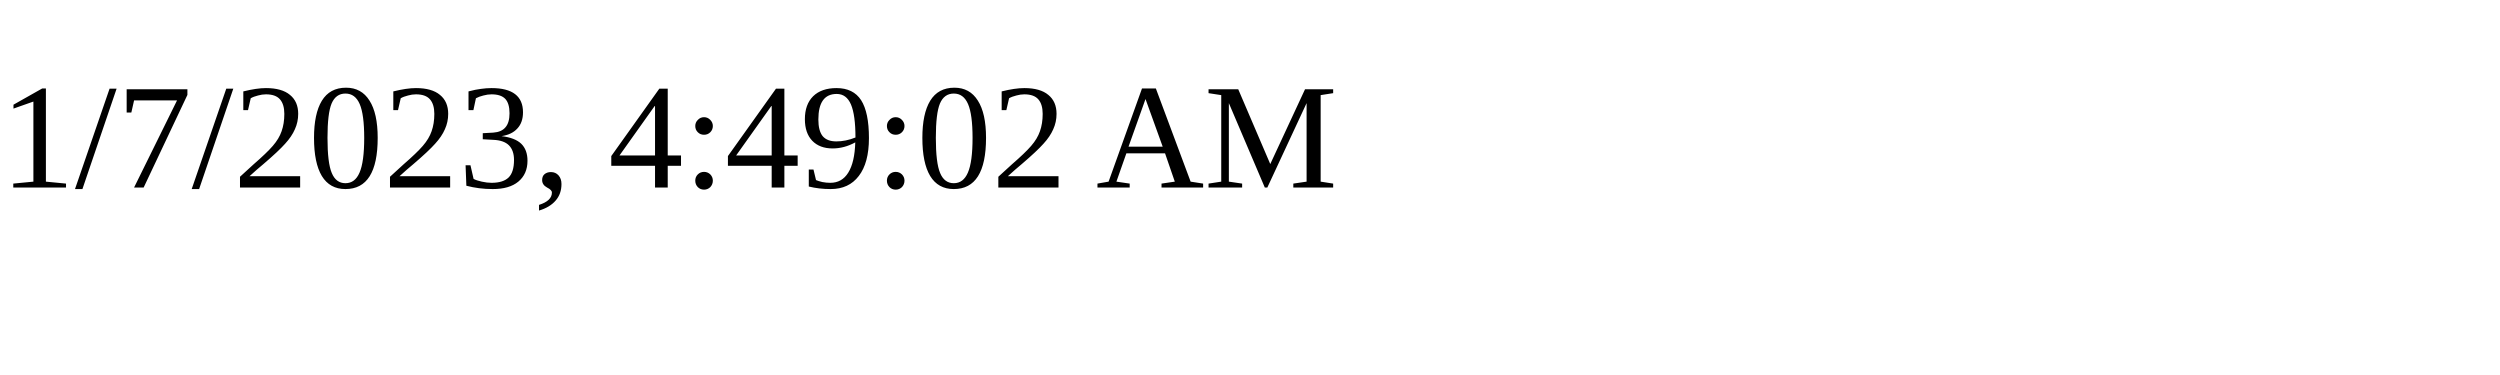
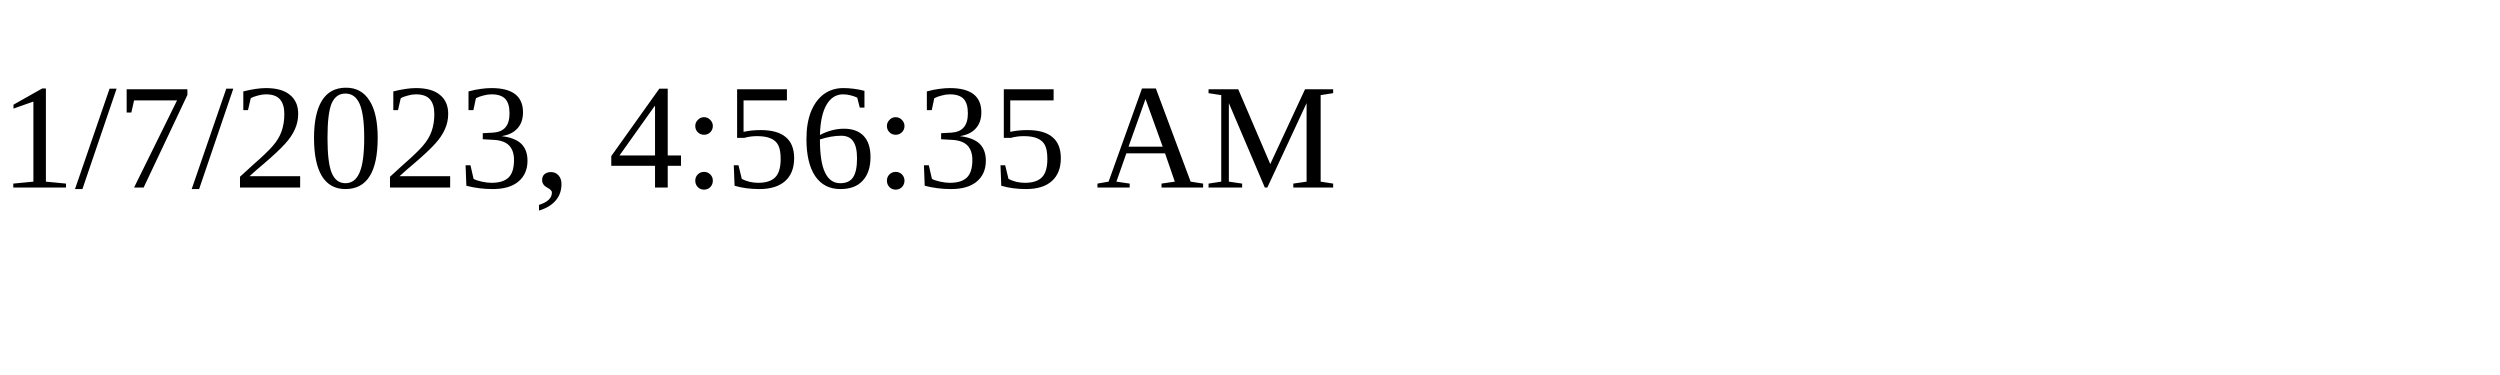
<svg xmlns="http://www.w3.org/2000/svg" height="30" width="200">
-   <text x="0" y="15">1/7/2023, 4:49:02 AM</text>
+   <text x="0" y="15">1/7/2023, 4:56:35 AM</text>
</svg>
